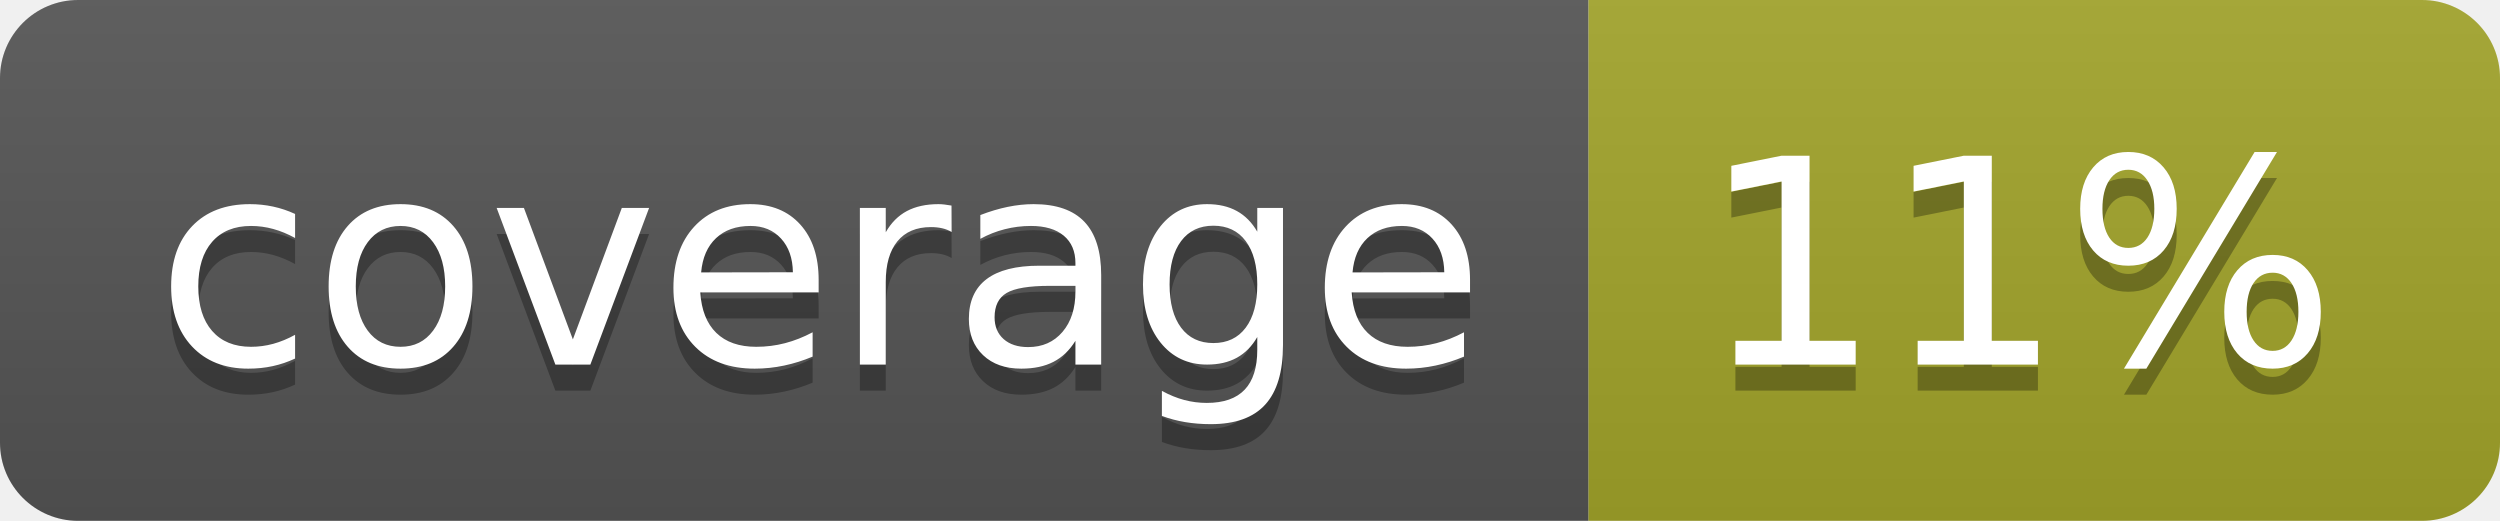
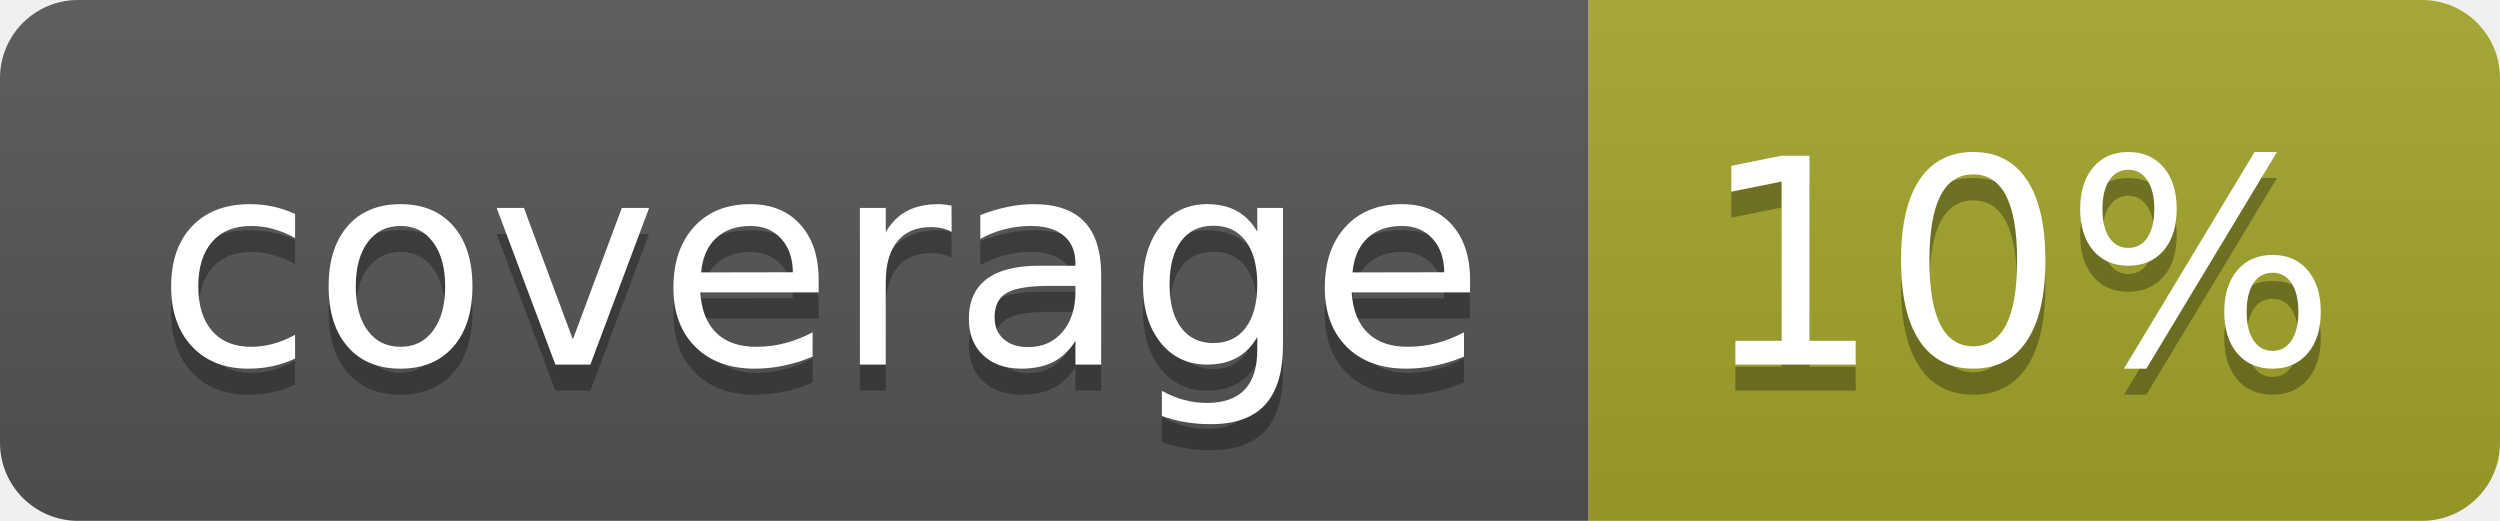
<svg xmlns="http://www.w3.org/2000/svg" width="96" height="20">
  <linearGradient id="b" x2="0" y2="100%">
    <stop offset="0" stop-color="#bbb" stop-opacity=".1" />
    <stop offset="1" stop-opacity=".1" />
  </linearGradient>
  <clipPath id="a">
    <rect width="96" height="20" rx="3" fill="#fff" />
  </clipPath>
  <g clip-path="url(#a)">
    <path fill="#555" d="M0 0h61v20H0z" />
    <path fill="#A3A52A" d="M61 0h35v20H61z" />
    <path fill="url(#b)" d="M0 0h96v20H0z" />
  </g>
  <g fill="#fff" text-anchor="middle" font-family="DejaVu Sans,Verdana,Geneva,sans-serif" font-size="110">
    <text x="315" y="150" fill="#010101" fill-opacity=".3" transform="scale(.1)" textLength="510">coverage</text>
    <text x="315" y="140" transform="scale(.1)" textLength="510">coverage</text>
-     <text x="775" y="150" fill="#010101" fill-opacity=".3" transform="scale(.1)" textLength="250">11%</text>
-     <text x="775" y="140" transform="scale(.1)" textLength="250">11%</text>
+     <text x="775" y="150" fill="#010101" fill-opacity=".3" transform="scale(.1)" textLength="250">10%</text>
+     <text x="775" y="140" transform="scale(.1)" textLength="250">10%</text>
  </g>
</svg>
